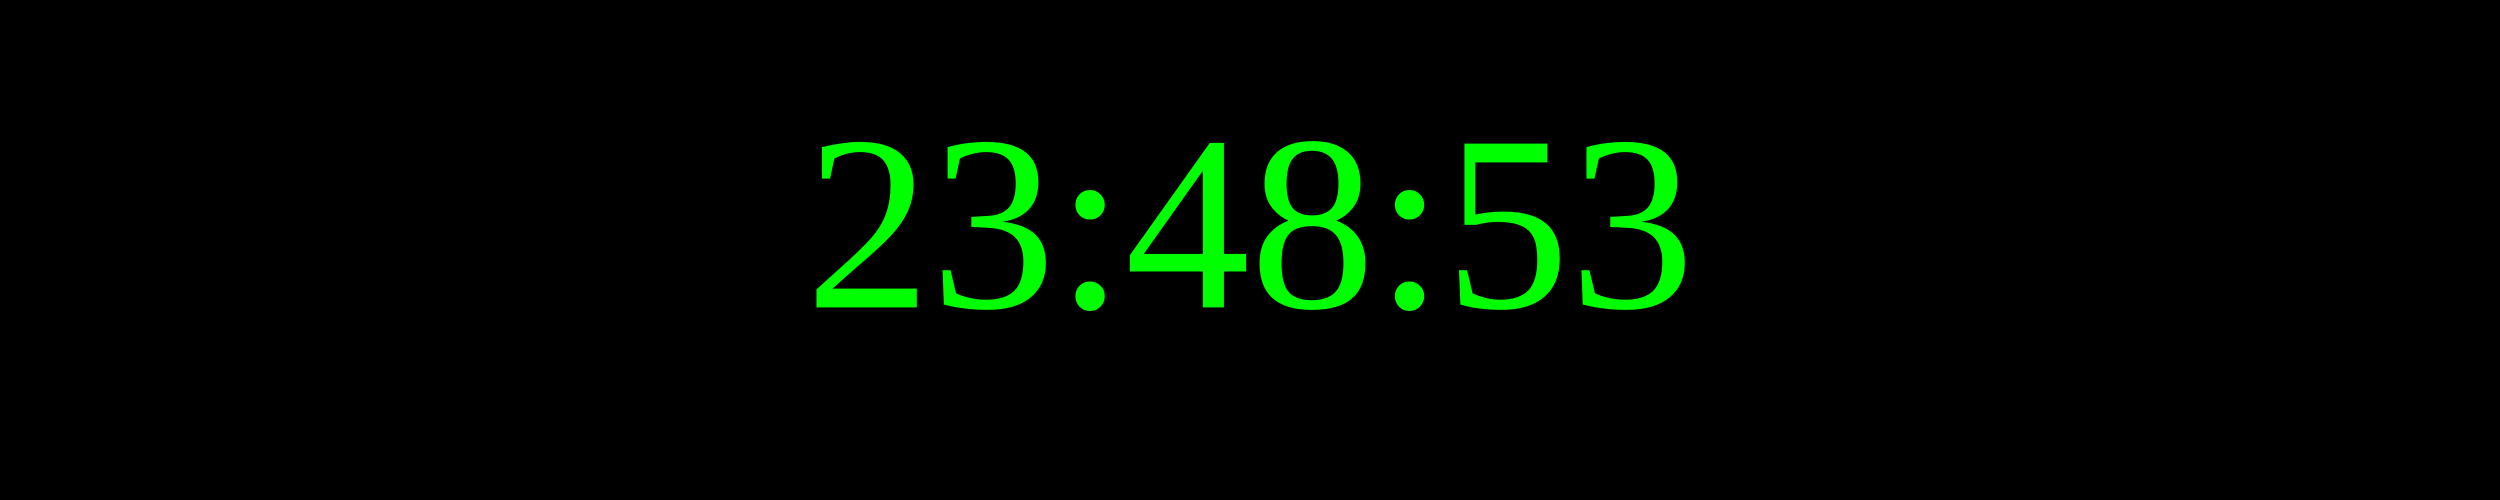
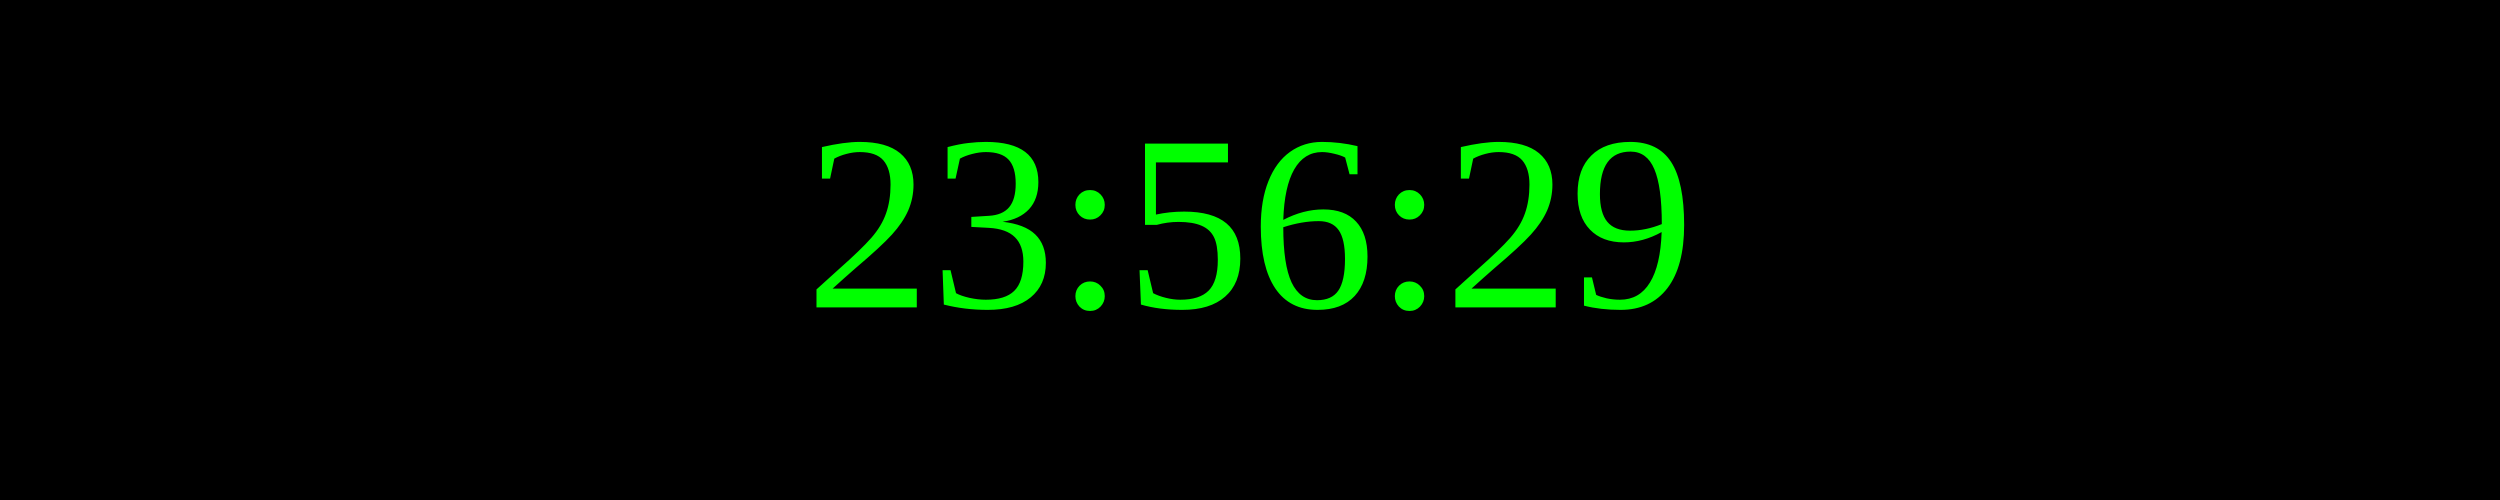
<svg xmlns="http://www.w3.org/2000/svg" width="250" height="50">
  <rect width="100%" height="100%" fill="black" />
  <text x="50%" y="50%" font-size="25" fill="lime" text-anchor="middle" dominant-baseline="middle">
- 23:48:53
+ 23:56:29
</text>
</svg>
